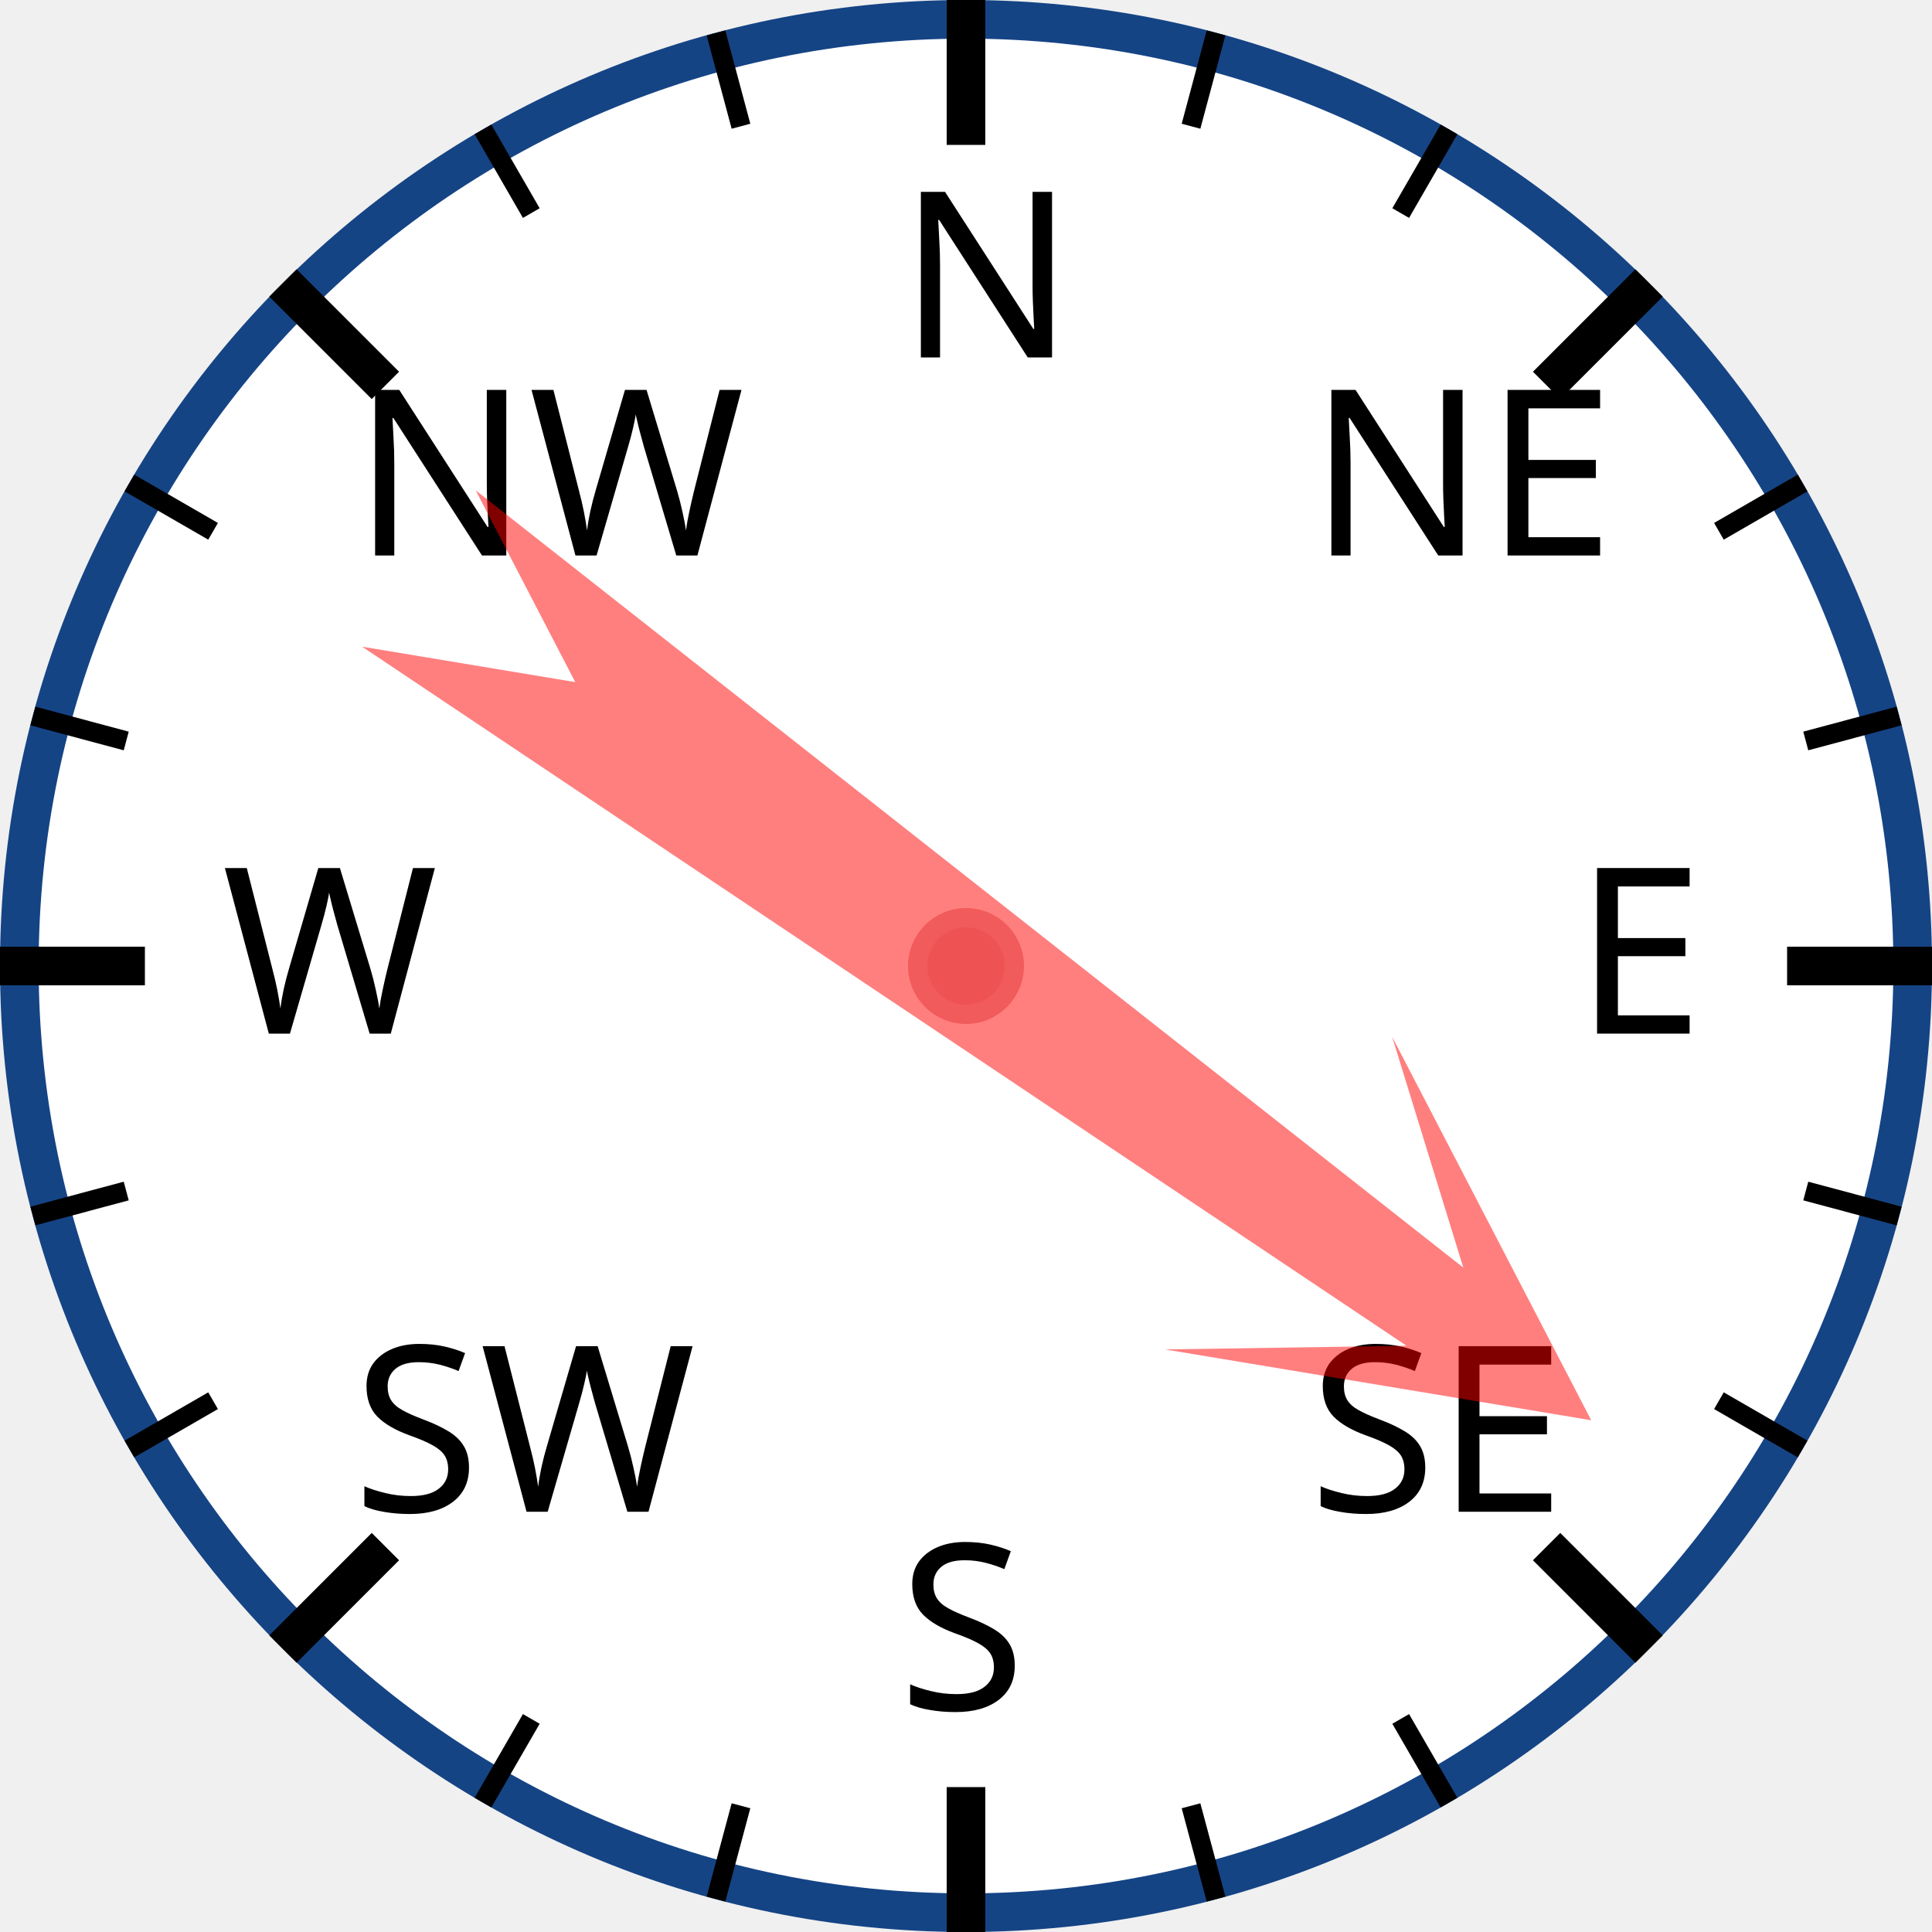
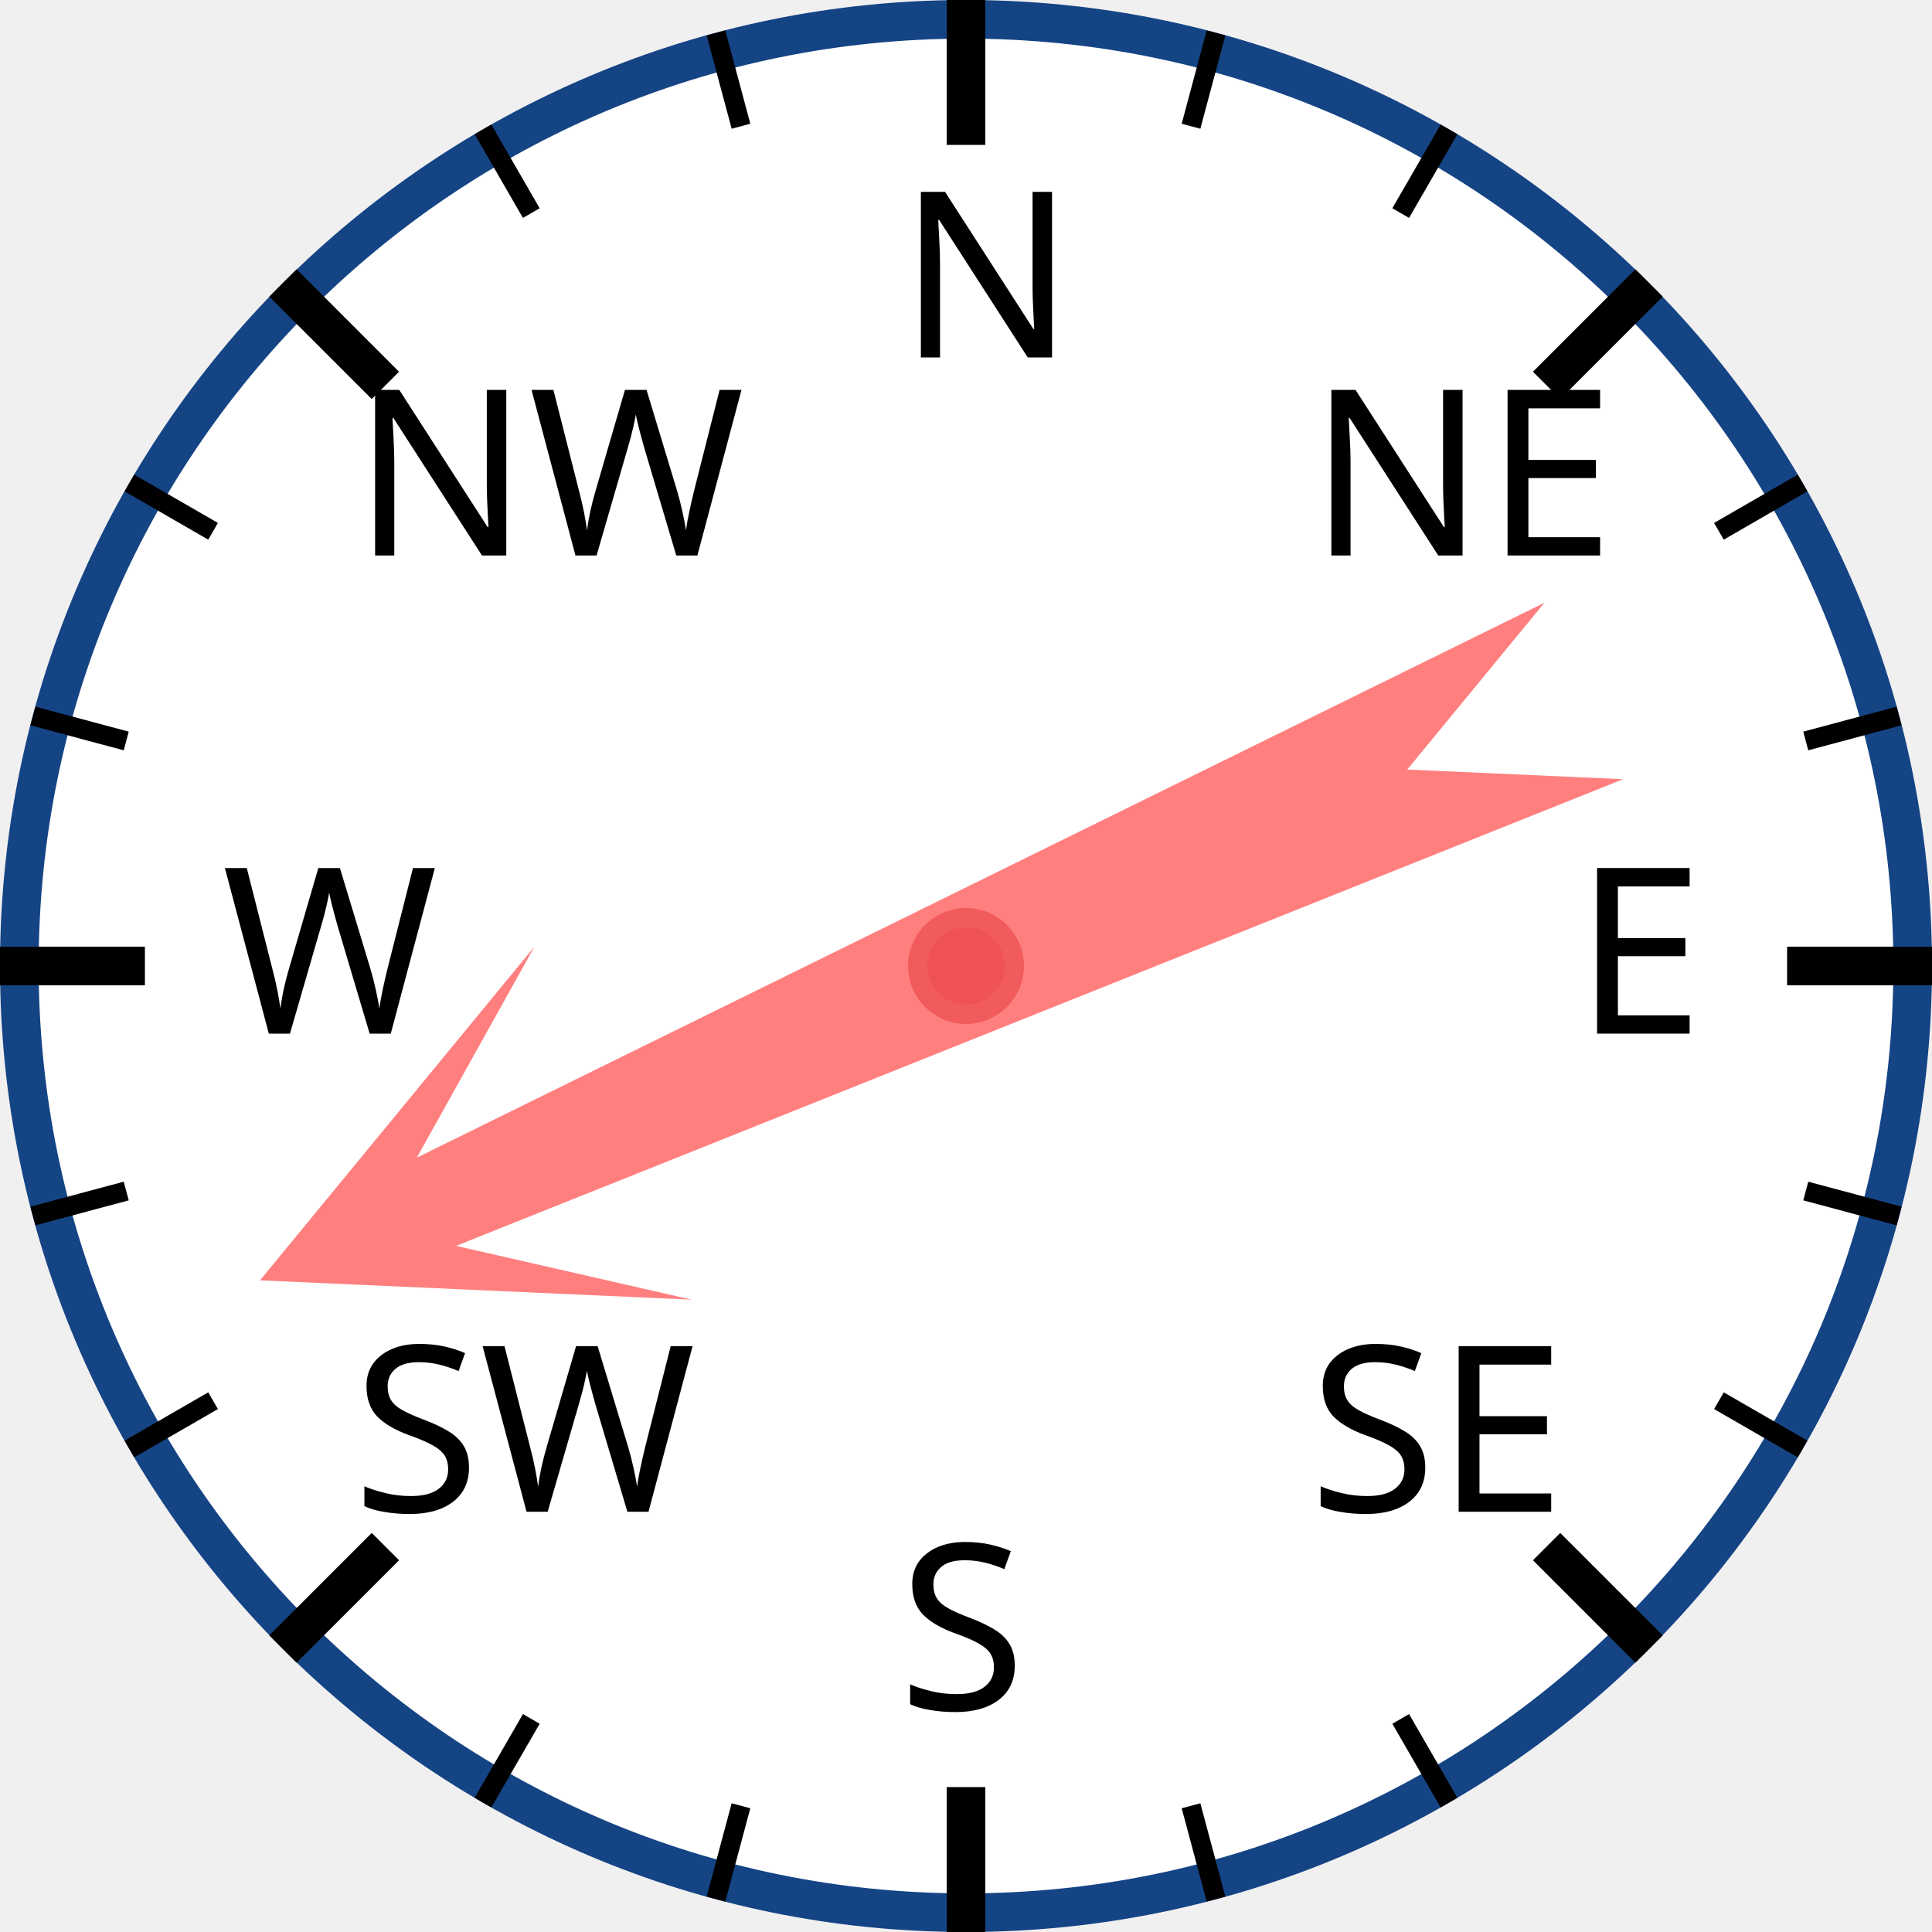
<svg xmlns="http://www.w3.org/2000/svg" width="120px" height="120px" viewBox="0 0 200 200">
  <circle cx="100" cy="100" r="98" style="fill: white; stroke: #154485; stroke-width: 4;" />
  <text x="93.0" y="37.0" style="font-family: sans-serif; font-size: 18pt;">N</text>
  <line x1="100.0" y1="0.0" x2="100.0" y2="15.0" style="stroke: black; stroke-width: 4;" />
  <line x1="74.118" y1="3.407" x2="76.706" y2="13.067" style="stroke: black; stroke-width: 2;" />
  <line x1="50" y1="13.397" x2="55" y2="22.058" style="stroke: black; stroke-width: 2;" />
  <text x="36.503" y="57.503" style="font-family: sans-serif; font-size: 18pt;">NW</text>
  <line x1="29.289" y1="29.289" x2="39.896" y2="39.896" style="stroke: black; stroke-width: 4;" />
  <line x1="13.397" y1="50" x2="22.058" y2="55" style="stroke: black; stroke-width: 2;" />
  <line x1="3.407" y1="74.118" x2="13.067" y2="76.706" style="stroke: black; stroke-width: 2;" />
  <text x="23.0" y="107.0" style="font-family: sans-serif; font-size: 18pt;">W</text>
  <line x1="0.0" y1="100.0" x2="15.0" y2="100.0" style="stroke: black; stroke-width: 4;" />
  <line x1="3.407" y1="125.882" x2="13.067" y2="123.294" style="stroke: black; stroke-width: 2;" />
  <line x1="13.397" y1="150" x2="22.058" y2="145" style="stroke: black; stroke-width: 2;" />
  <text x="36.503" y="156.497" style="font-family: sans-serif; font-size: 18pt;">SW</text>
  <line x1="29.289" y1="170.711" x2="39.896" y2="160.104" style="stroke: black; stroke-width: 4;" />
  <line x1="50" y1="186.603" x2="55" y2="177.942" style="stroke: black; stroke-width: 2;" />
  <line x1="74.118" y1="196.593" x2="76.706" y2="186.933" style="stroke: black; stroke-width: 2;" />
  <text x="93" y="177.0" style="font-family: sans-serif; font-size: 18pt;">S</text>
  <line x1="100" y1="200.0" x2="100" y2="185.0" style="stroke: black; stroke-width: 4;" />
  <line x1="125.882" y1="196.593" x2="123.294" y2="186.933" style="stroke: black; stroke-width: 2;" />
  <line x1="150.0" y1="186.603" x2="145.0" y2="177.942" style="stroke: black; stroke-width: 2;" />
  <text x="135.497" y="156.497" style="font-family: sans-serif; font-size: 18pt;">SE</text>
  <line x1="170.711" y1="170.711" x2="160.104" y2="160.104" style="stroke: black; stroke-width: 4;" />
  <line x1="186.603" y1="150" x2="177.942" y2="145" style="stroke: black; stroke-width: 2;" />
  <line x1="196.593" y1="125.882" x2="186.933" y2="123.294" style="stroke: black; stroke-width: 2;" />
  <text x="163.0" y="107" style="font-family: sans-serif; font-size: 18pt;">E</text>
  <line x1="200.0" y1="100" x2="185.0" y2="100" style="stroke: black; stroke-width: 4;" />
  <line x1="196.593" y1="74.118" x2="186.933" y2="76.706" style="stroke: black; stroke-width: 2;" />
  <line x1="186.603" y1="50" x2="177.942" y2="55" style="stroke: black; stroke-width: 2;" />
  <text x="135.497" y="57.503" style="font-family: sans-serif; font-size: 18pt;">NE</text>
  <line x1="170.711" y1="29.289" x2="160.104" y2="39.896" style="stroke: black; stroke-width: 4;" />
  <line x1="150" y1="13.397" x2="145" y2="22.058" style="stroke: black; stroke-width: 2;" />
  <line x1="125.882" y1="3.407" x2="123.294" y2="13.067" style="stroke: black; stroke-width: 2;" />
-   <polygon points="100 20 120 60 105 40 110 170 100 150 90 170 95 40 80 60" style="fill: red; fill-opacity: 0.5;" transform="rotate(126,100,100)" />
+   <polygon points="100 20 120 60 105 40 110 170 100 150 90 170 95 40 80 60" style="fill: red; fill-opacity: 0.5;" transform="rotate(246,100,100)" />
  <circle cx="100" cy="100" r="5" style="fill: #EE5252; stroke: #F25B5B; stroke-width: 2;" />
</svg>
